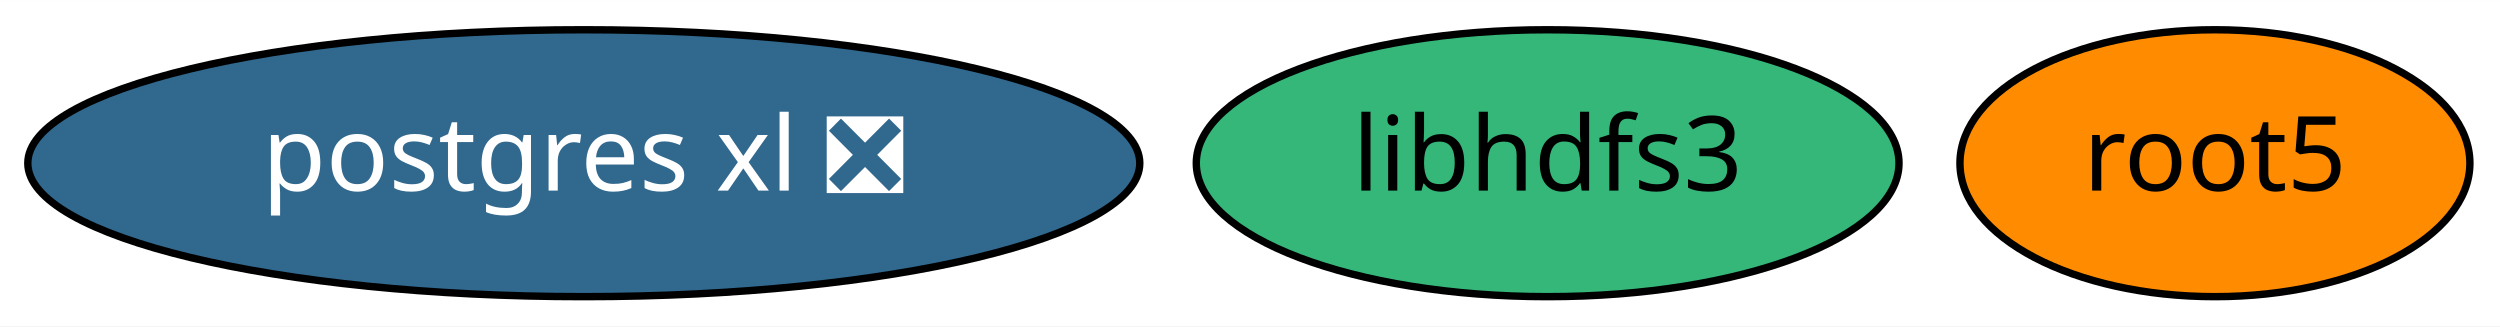
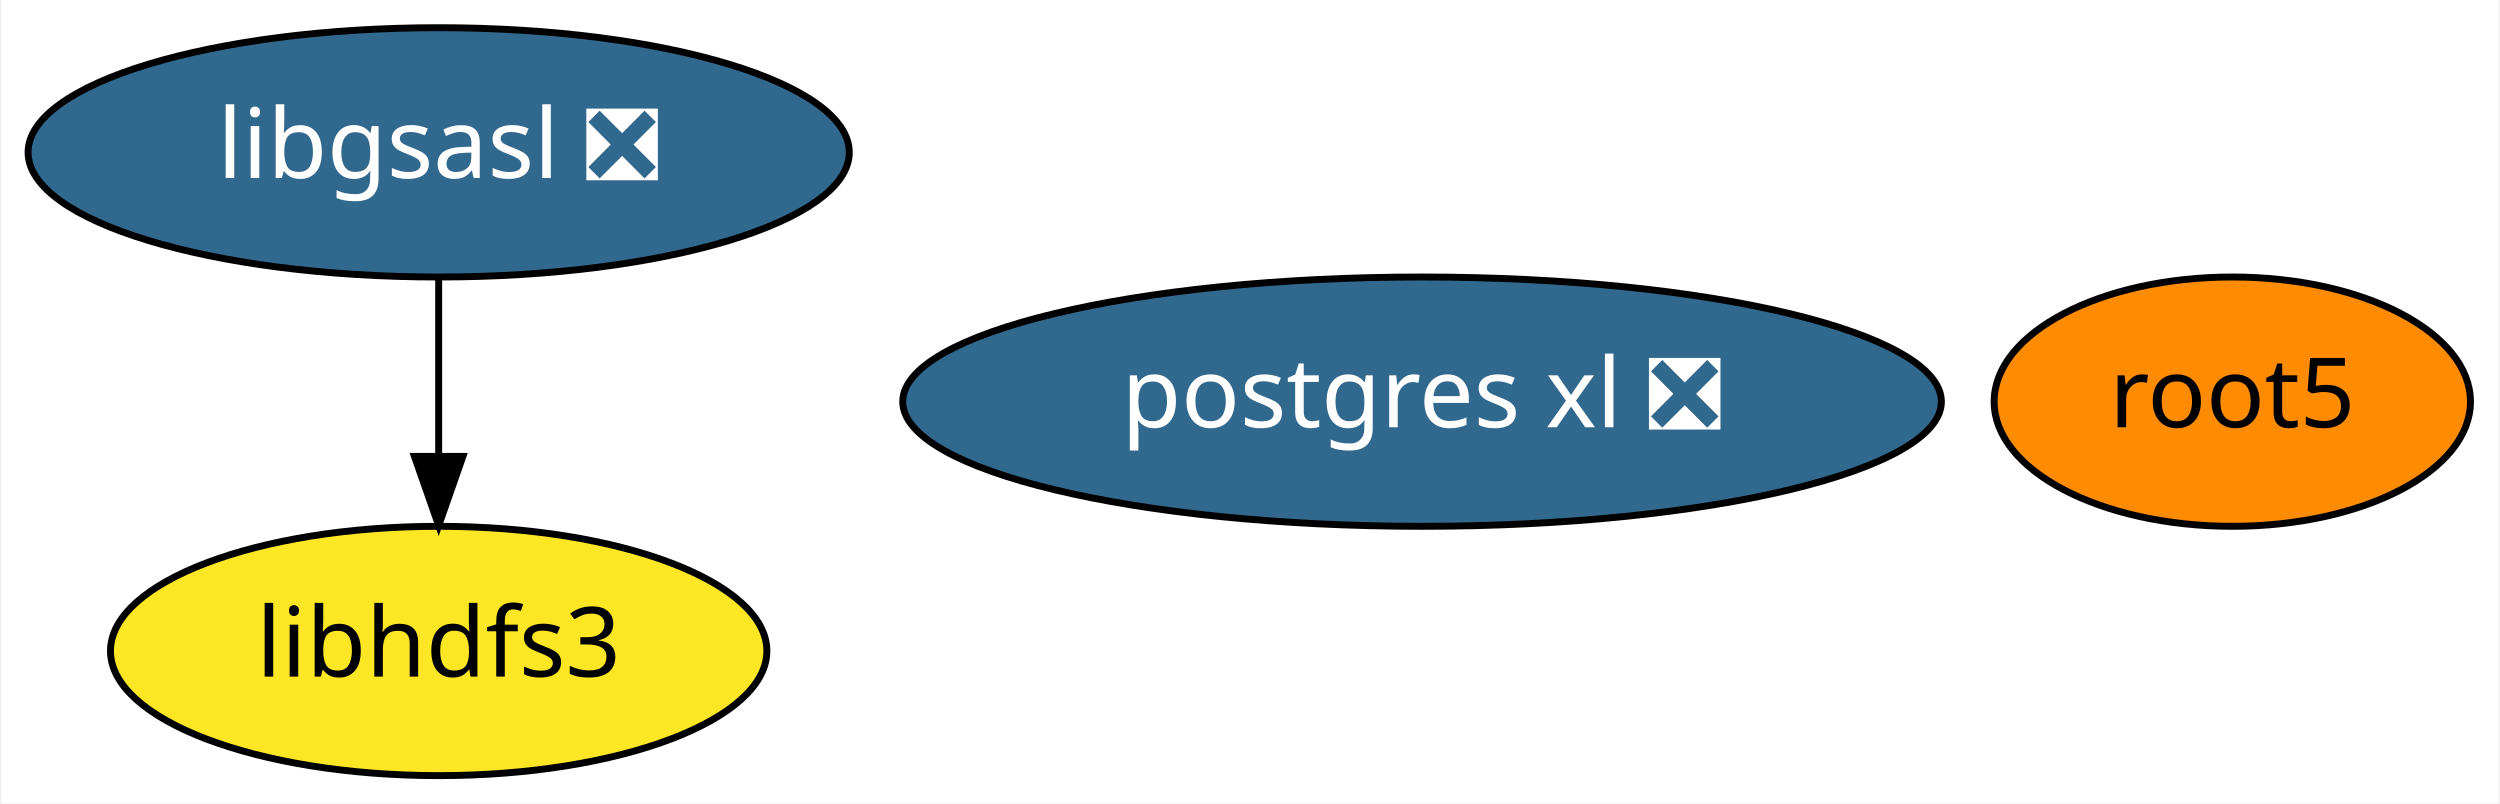
- <svg xmlns="http://www.w3.org/2000/svg" xmlns:xlink="http://www.w3.org/1999/xlink" width="337pt" height="44pt" viewBox="0.00 0.00 337.19 44.00">
-   <g id="graph0" class="graph" transform="scale(1 1) rotate(0) translate(4 40)">
-     <polygon fill="white" stroke="transparent" points="-4,4 -4,-40 333.19,-40 333.19,4 -4,4" />
+ <svg xmlns="http://www.w3.org/2000/svg" xmlns:xlink="http://www.w3.org/1999/xlink" width="361pt" height="116pt" viewBox="0.00 0.00 360.59 116.00">
+   <g id="graph0" class="graph" transform="scale(1 1) rotate(0) translate(4 112)">
+     <polygon fill="white" stroke="transparent" points="-4,4 -4,-112 356.59,-112 356.59,4 -4,4" />
    <g id="node1" class="node">
      <g id="a_node1">
-         <a xlink:href="https://github.com/conda-forge/root5-feedstock" xlink:title="root5">
-           <ellipse fill="#ff8c00" stroke="black" cx="294.74" cy="-18" rx="34.39" ry="18" />
-           <text text-anchor="middle" x="294.74" y="-14.3" font-family="Times-Roman" font-size="14.00">root5</text>
+         <a xlink:href="https://github.com/conda-forge/libgsasl-feedstock/pull/25" xlink:title="libgsasl ❎">
+           <ellipse fill="#31688e" stroke="black" cx="59.14" cy="-90" rx="59.29" ry="18" />
+           <text text-anchor="middle" x="59.14" y="-86.3" font-family="Times-Roman" font-size="14.00" fill="white">libgsasl ❎</text>
        </a>
      </g>
    </g>
+     <g id="node4" class="node">
+       <g id="a_node4">
+         <a xlink:href="https://github.com/conda-forge/libhdfs3-feedstock" xlink:title="libhdfs3">
+           <ellipse fill="#fde725" stroke="black" cx="59.14" cy="-18" rx="47.39" ry="18" />
+           <text text-anchor="middle" x="59.14" y="-14.3" font-family="Times-Roman" font-size="14.00">libhdfs3</text>
+         </a>
+       </g>
+     </g>
+     <g id="edge1" class="edge">
+       <path fill="none" stroke="black" d="M59.14,-71.7C59.14,-63.98 59.14,-54.71 59.14,-46.11" />
+       <polygon fill="black" stroke="black" points="62.64,-46.1 59.14,-36.1 55.64,-46.1 62.64,-46.1" />
+     </g>
    <g id="node2" class="node">
      <g id="a_node2">
-         <a xlink:href="https://github.com/conda-forge/postgres-xl-feedstock/pull/6" xlink:title="postgres xl ❎">
-           <ellipse fill="#31688e" stroke="black" cx="74.74" cy="-18" rx="74.99" ry="18" />
-           <text text-anchor="middle" x="74.74" y="-14.3" font-family="Times-Roman" font-size="14.00" fill="white">postgres xl ❎</text>
+         <a xlink:href="https://github.com/conda-forge/root5-feedstock" xlink:title="root5">
+           <ellipse fill="#ff8c00" stroke="black" cx="318.14" cy="-54" rx="34.39" ry="18" />
+           <text text-anchor="middle" x="318.14" y="-50.3" font-family="Times-Roman" font-size="14.00">root5</text>
        </a>
      </g>
    </g>
    <g id="node3" class="node">
      <g id="a_node3">
-         <a xlink:href="https://github.com/conda-forge/libhdfs3-feedstock" xlink:title="libhdfs3">
-           <ellipse fill="#35b779" stroke="black" cx="204.74" cy="-18" rx="47.39" ry="18" />
-           <text text-anchor="middle" x="204.74" y="-14.3" font-family="Times-Roman" font-size="14.00">libhdfs3</text>
+         <a xlink:href="https://github.com/conda-forge/postgres-xl-feedstock/pull/6" xlink:title="postgres xl ❎">
+           <ellipse fill="#31688e" stroke="black" cx="201.14" cy="-54" rx="74.99" ry="18" />
+           <text text-anchor="middle" x="201.14" y="-50.3" font-family="Times-Roman" font-size="14.00" fill="white">postgres xl ❎</text>
        </a>
      </g>
    </g>
  </g>
</svg>
